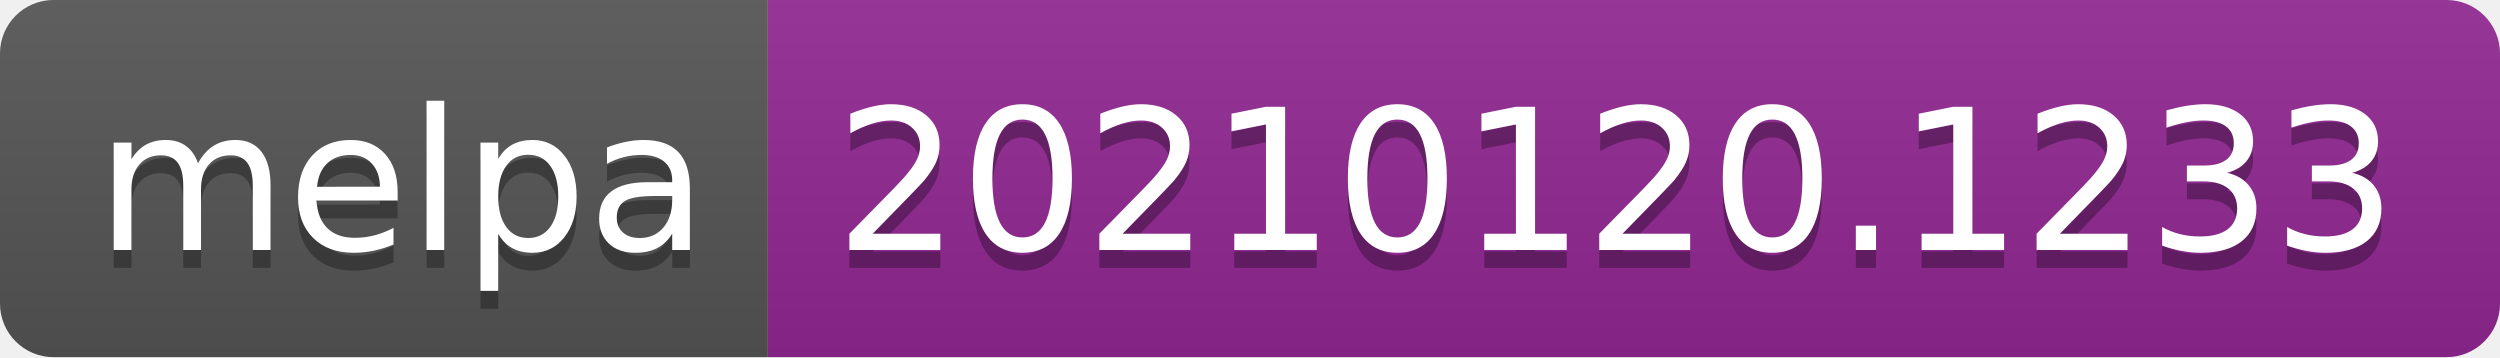
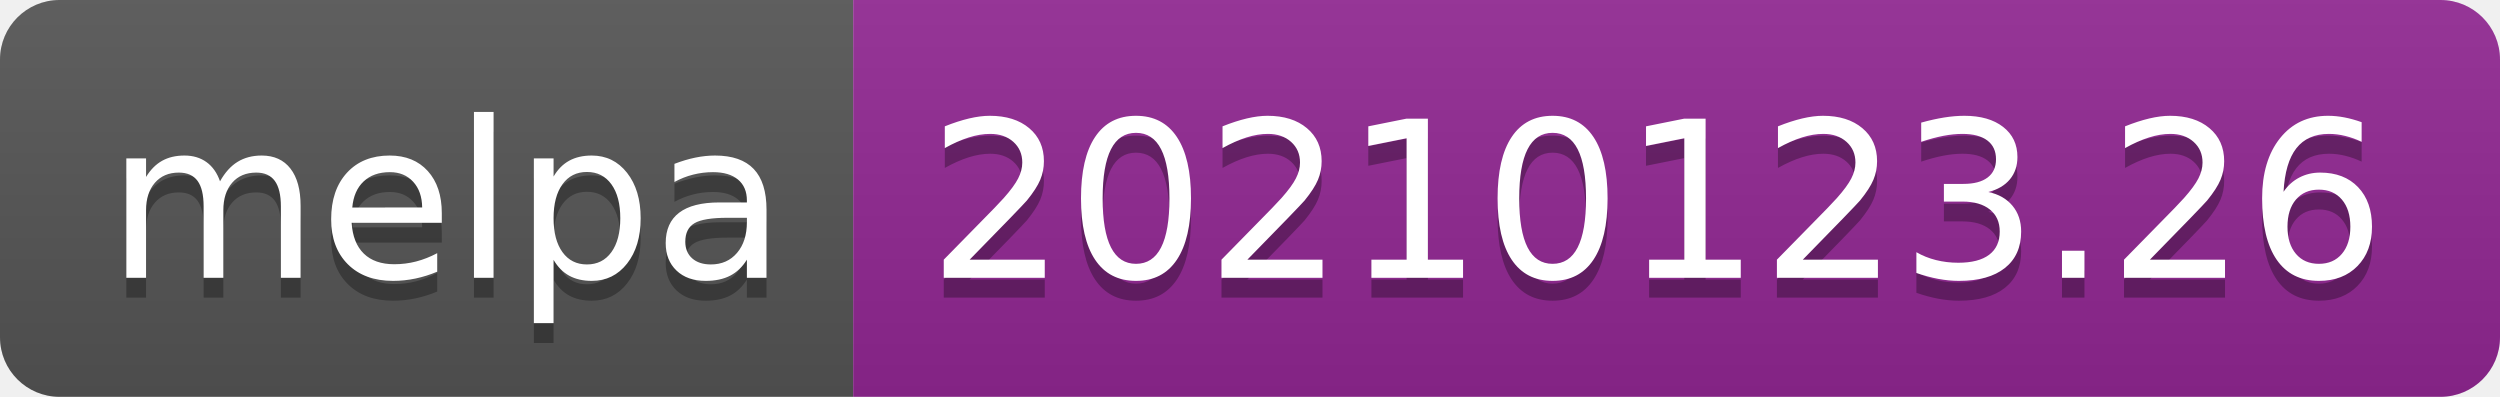
- <svg xmlns="http://www.w3.org/2000/svg" width="140" height="20" role="img" aria-label="melpa: 20210120.1233">
+ <svg xmlns="http://www.w3.org/2000/svg" width="126" height="20" role="img" aria-label="melpa: 20210123.26">
  <linearGradient id="s" x2="0" y2="100%">
    <stop offset="0" stop-color="#bbb" stop-opacity=".1" />
    <stop offset="1" stop-opacity=".1" />
  </linearGradient>
  <clipPath id="r">
-     <rect width="140" height="20" rx="3" fill="#fff" />
+     <rect width="126" height="20" rx="3" fill="#fff" />
  </clipPath>
  <g clip-path="url(#r)">
    <rect width="43" height="20" fill="#555" />
-     <rect x="43" width="97" height="20" fill="#922793" />
-     <rect width="140" height="20" fill="url(#s)" />
+     <rect x="43" width="83" height="20" fill="#922793" />
+     <rect width="126" height="20" fill="url(#s)" />
  </g>
  <g fill="#fff" text-anchor="middle" font-family="Verdana,Geneva,DejaVu Sans,sans-serif" text-rendering="geometricPrecision" font-size="110">
    <text aria-hidden="true" x="225" y="150" fill="#010101" fill-opacity=".3" transform="scale(.1)" textLength="330">melpa</text>
    <text x="225" y="140" transform="scale(.1)" fill="#fff" textLength="330">melpa</text>
-     <text aria-hidden="true" x="905" y="150" fill="#010101" fill-opacity=".3" transform="scale(.1)" textLength="870">20210120.1233</text>
-     <text x="905" y="140" transform="scale(.1)" fill="#fff" textLength="870">20210120.1233</text>
+     <text aria-hidden="true" x="835" y="150" fill="#010101" fill-opacity=".3" transform="scale(.1)" textLength="730">20210123.26</text>
+     <text x="835" y="140" transform="scale(.1)" fill="#fff" textLength="730">20210123.26</text>
  </g>
</svg>
